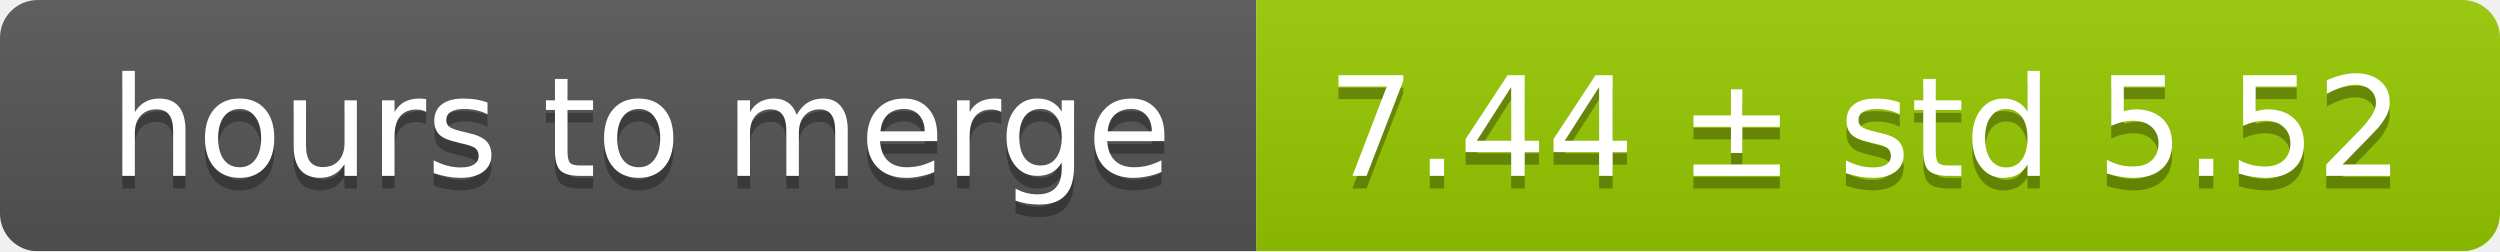
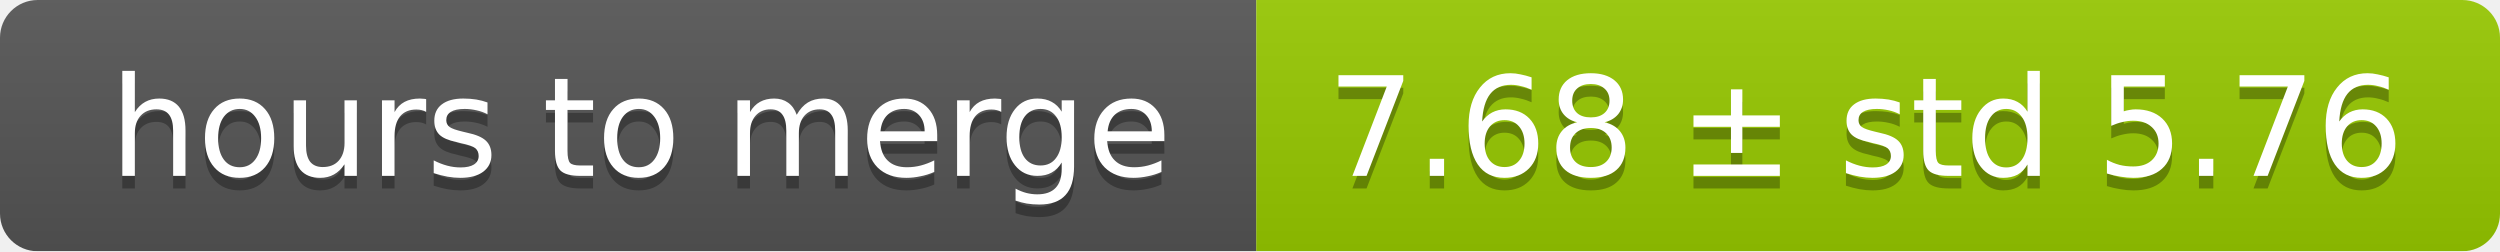
<svg xmlns="http://www.w3.org/2000/svg" width="199" height="20">
  <linearGradient id="smooth" x2="0" y2="100%">
    <stop offset="0" stop-color="#bbb" stop-opacity=".1" />
    <stop offset="1" stop-opacity=".1" />
  </linearGradient>
  <mask id="round">
    <rect width="199" height="20" rx="3" fill="#fff" />
  </mask>
  <g mask="url(#round)">
    <rect width="100" height="20" fill="#555" />
    <rect x="100" width="99" height="20" fill="#97ca00" />
    <rect width="199" height="20" fill="url(#smooth)" />
  </g>
  <g fill="#fff" text-anchor="middle" font-family="DejaVu Sans,Verdana,Geneva,sans-serif" font-size="11">
    <text x="51" y="15" fill="#010101" fill-opacity=".3">hours to merge</text>
    <text x="51" y="14">hours to merge</text>
-     <text x="148.5" y="15" fill="#010101" fill-opacity=".3">7.44 ± std 5.52</text>
-     <text x="148.5" y="14">7.44 ± std 5.52</text>
+     <text x="148.5" y="15" fill="#010101" fill-opacity=".3">7.68 ± std 5.76</text>
+     <text x="148.5" y="14">7.68 ± std 5.76</text>
  </g>
</svg>
